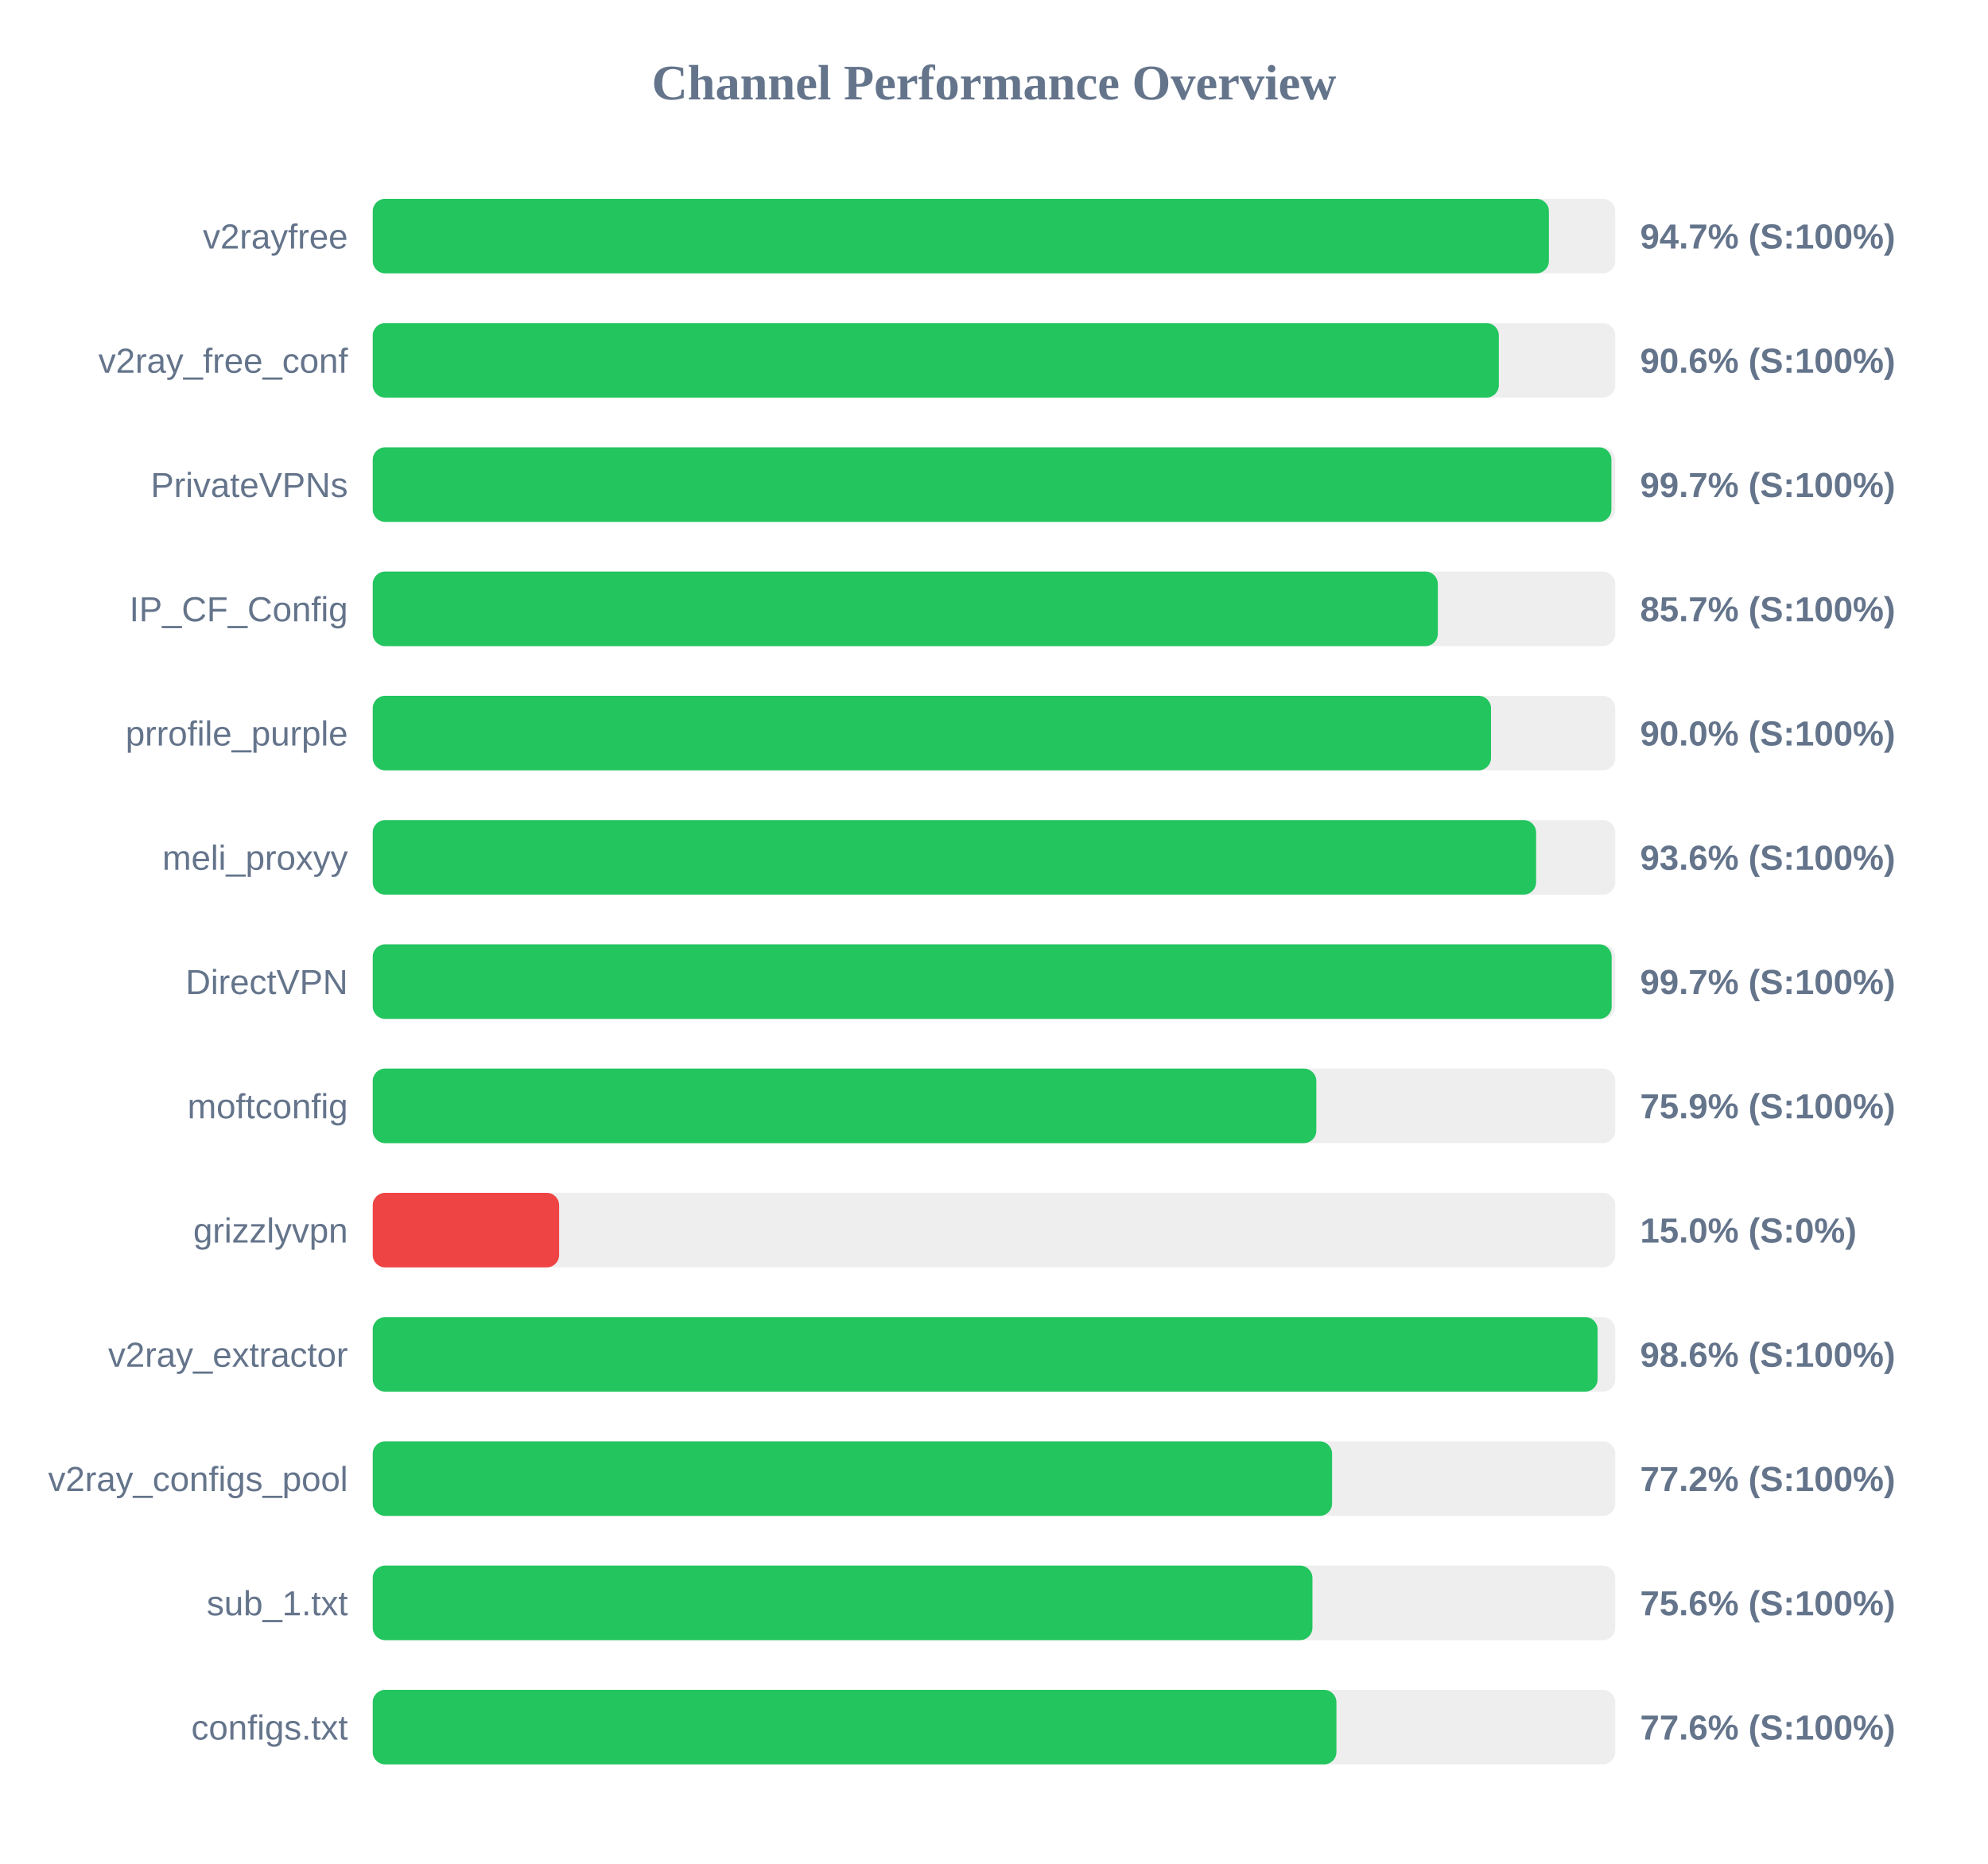
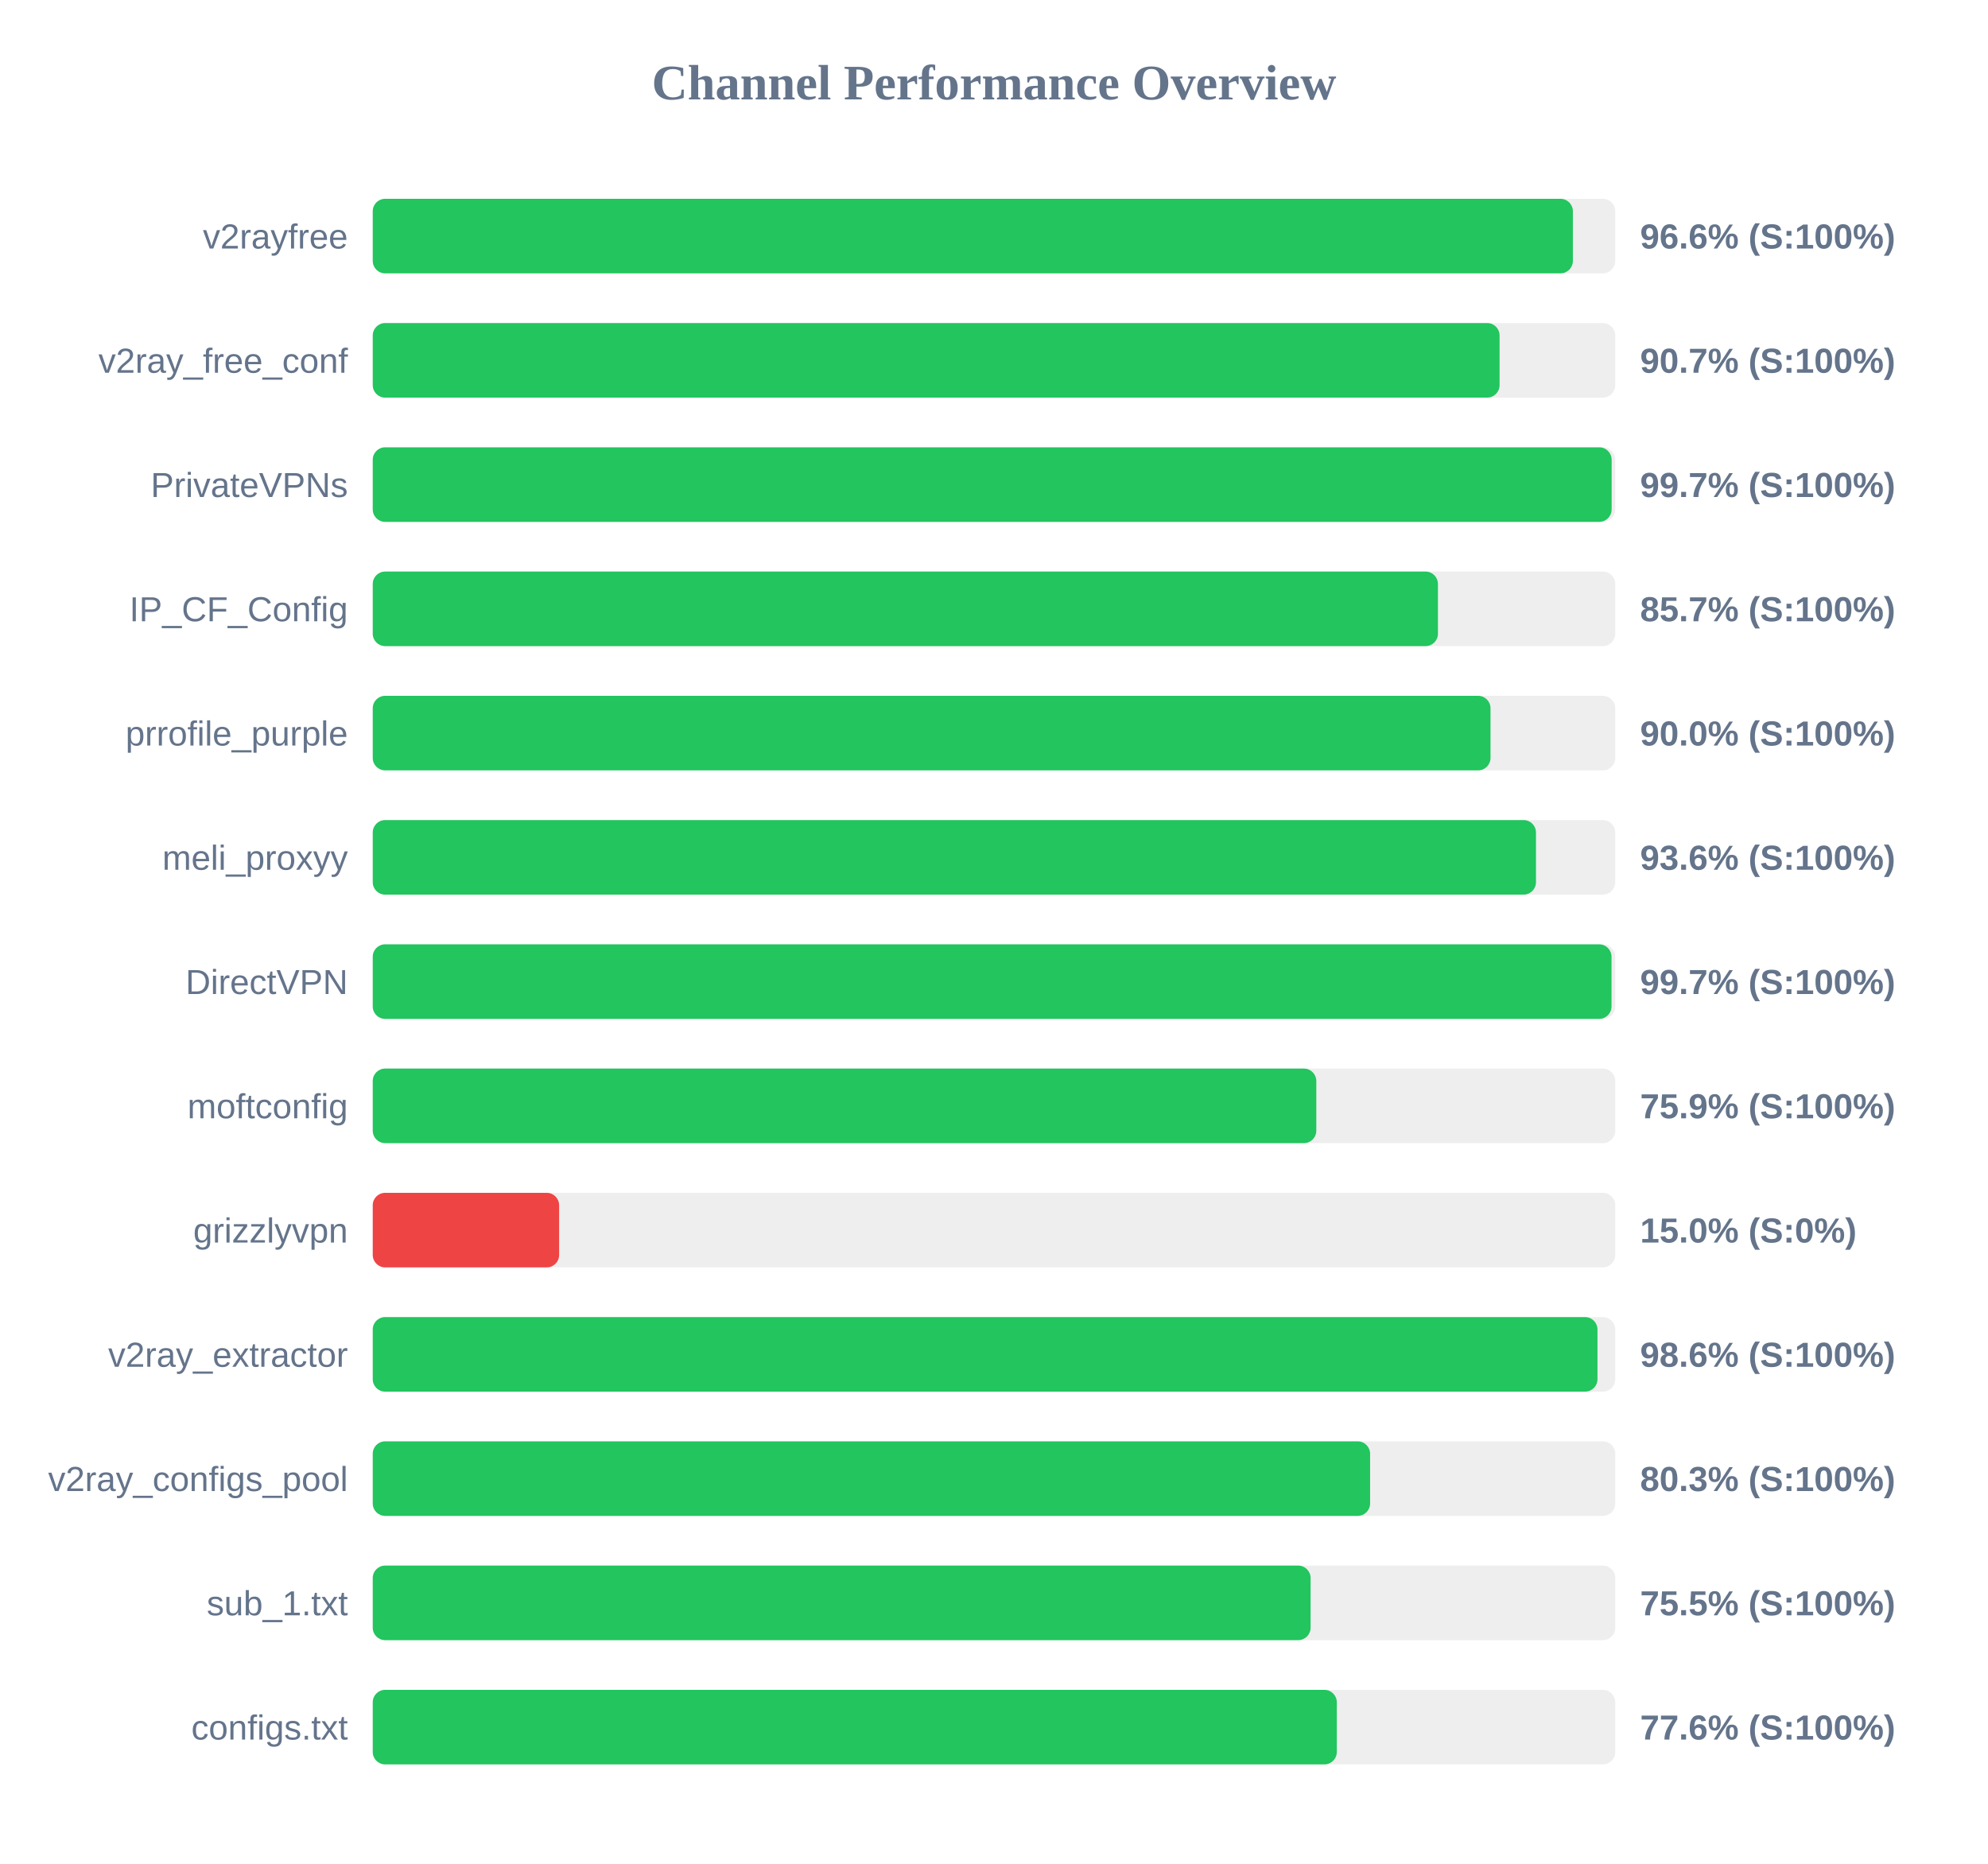
<svg xmlns="http://www.w3.org/2000/svg" width="800" height="750" version="1.1">
  <style>
        .row { font: 14px Arial; fill: #64748b; }
        .score { font: bold 14px Arial; fill: #64748b; }
    </style>
  <text x="400" y="40" text-anchor="middle" font-size="20px" font-weight="bold" fill="#64748b">Channel Performance Overview</text>
  <rect x="150" y="80" width="500" height="30" fill="#eee" rx="5" />
-   <rect x="150" y="80" width="473.3" height="30" fill="#22c55e" rx="5" />
+   <rect x="150" y="80" width="482.95" height="30" fill="#22c55e" rx="5" />
  <text x="140" y="100" text-anchor="end" class="row">v2rayfree</text>
-   <text x="660" y="100" text-anchor="start" class="score">94.7% (S:100%)</text>
+   <text x="660" y="100" text-anchor="start" class="score">96.6% (S:100%)</text>
  <rect x="150" y="130" width="500" height="30" fill="#eee" rx="5" />
-   <rect x="150" y="130" width="453.15" height="30" fill="#22c55e" rx="5" />
+   <rect x="150" y="130" width="453.45" height="30" fill="#22c55e" rx="5" />
  <text x="140" y="150" text-anchor="end" class="row">v2ray_free_conf</text>
-   <text x="660" y="150" text-anchor="start" class="score">90.6% (S:100%)</text>
+   <text x="660" y="150" text-anchor="start" class="score">90.7% (S:100%)</text>
  <rect x="150" y="180" width="500" height="30" fill="#eee" rx="5" />
-   <rect x="150" y="180" width="498.45" height="30" fill="#22c55e" rx="5" />
+   <rect x="150" y="180" width="498.55" height="30" fill="#22c55e" rx="5" />
  <text x="140" y="200" text-anchor="end" class="row">PrivateVPNs</text>
  <text x="660" y="200" text-anchor="start" class="score">99.7% (S:100%)</text>
  <rect x="150" y="230" width="500" height="30" fill="#eee" rx="5" />
-   <rect x="150" y="230" width="428.6" height="30" fill="#22c55e" rx="5" />
+   <rect x="150" y="230" width="428.65" height="30" fill="#22c55e" rx="5" />
  <text x="140" y="250" text-anchor="end" class="row">IP_CF_Config</text>
  <text x="660" y="250" text-anchor="start" class="score">85.7% (S:100%)</text>
  <rect x="150" y="280" width="500" height="30" fill="#eee" rx="5" />
-   <rect x="150" y="280" width="450.0" height="30" fill="#22c55e" rx="5" />
+   <rect x="150" y="280" width="449.8" height="30" fill="#22c55e" rx="5" />
  <text x="140" y="300" text-anchor="end" class="row">prrofile_purple</text>
  <text x="660" y="300" text-anchor="start" class="score">90.0% (S:100%)</text>
  <rect x="150" y="330" width="500" height="30" fill="#eee" rx="5" />
-   <rect x="150" y="330" width="468.15" height="30" fill="#22c55e" rx="5" />
+   <rect x="150" y="330" width="468.1" height="30" fill="#22c55e" rx="5" />
  <text x="140" y="350" text-anchor="end" class="row">meli_proxyy</text>
  <text x="660" y="350" text-anchor="start" class="score">93.6% (S:100%)</text>
  <rect x="150" y="380" width="500" height="30" fill="#eee" rx="5" />
-   <rect x="150" y="380" width="498.55" height="30" fill="#22c55e" rx="5" />
+   <rect x="150" y="380" width="498.5" height="30" fill="#22c55e" rx="5" />
  <text x="140" y="400" text-anchor="end" class="row">DirectVPN</text>
  <text x="660" y="400" text-anchor="start" class="score">99.7% (S:100%)</text>
  <rect x="150" y="430" width="500" height="30" fill="#eee" rx="5" />
  <rect x="150" y="430" width="379.7" height="30" fill="#22c55e" rx="5" />
  <text x="140" y="450" text-anchor="end" class="row">moftconfig</text>
  <text x="660" y="450" text-anchor="start" class="score">75.9% (S:100%)</text>
  <rect x="150" y="480" width="500" height="30" fill="#eee" rx="5" />
  <rect x="150" y="480" width="75.0" height="30" fill="#ef4444" rx="5" />
  <text x="140" y="500" text-anchor="end" class="row">grizzlyvpn</text>
  <text x="660" y="500" text-anchor="start" class="score">15.0% (S:0%)</text>
  <rect x="150" y="530" width="500" height="30" fill="#eee" rx="5" />
-   <rect x="150" y="530" width="492.9" height="30" fill="#22c55e" rx="5" />
+   <rect x="150" y="530" width="492.85" height="30" fill="#22c55e" rx="5" />
  <text x="140" y="550" text-anchor="end" class="row">v2ray_extractor</text>
  <text x="660" y="550" text-anchor="start" class="score">98.6% (S:100%)</text>
  <rect x="150" y="580" width="500" height="30" fill="#eee" rx="5" />
-   <rect x="150" y="580" width="386.05" height="30" fill="#22c55e" rx="5" />
+   <rect x="150" y="580" width="401.35" height="30" fill="#22c55e" rx="5" />
  <text x="140" y="600" text-anchor="end" class="row">v2ray_configs_pool</text>
-   <text x="660" y="600" text-anchor="start" class="score">77.2% (S:100%)</text>
+   <text x="660" y="600" text-anchor="start" class="score">80.3% (S:100%)</text>
  <rect x="150" y="630" width="500" height="30" fill="#eee" rx="5" />
-   <rect x="150" y="630" width="378.15" height="30" fill="#22c55e" rx="5" />
+   <rect x="150" y="630" width="377.4" height="30" fill="#22c55e" rx="5" />
  <text x="140" y="650" text-anchor="end" class="row">sub_1.txt</text>
-   <text x="660" y="650" text-anchor="start" class="score">75.6% (S:100%)</text>
+   <text x="660" y="650" text-anchor="start" class="score">75.5% (S:100%)</text>
  <rect x="150" y="680" width="500" height="30" fill="#eee" rx="5" />
-   <rect x="150" y="680" width="387.8" height="30" fill="#22c55e" rx="5" />
+   <rect x="150" y="680" width="387.95" height="30" fill="#22c55e" rx="5" />
  <text x="140" y="700" text-anchor="end" class="row">configs.txt</text>
  <text x="660" y="700" text-anchor="start" class="score">77.6% (S:100%)</text>
</svg>
